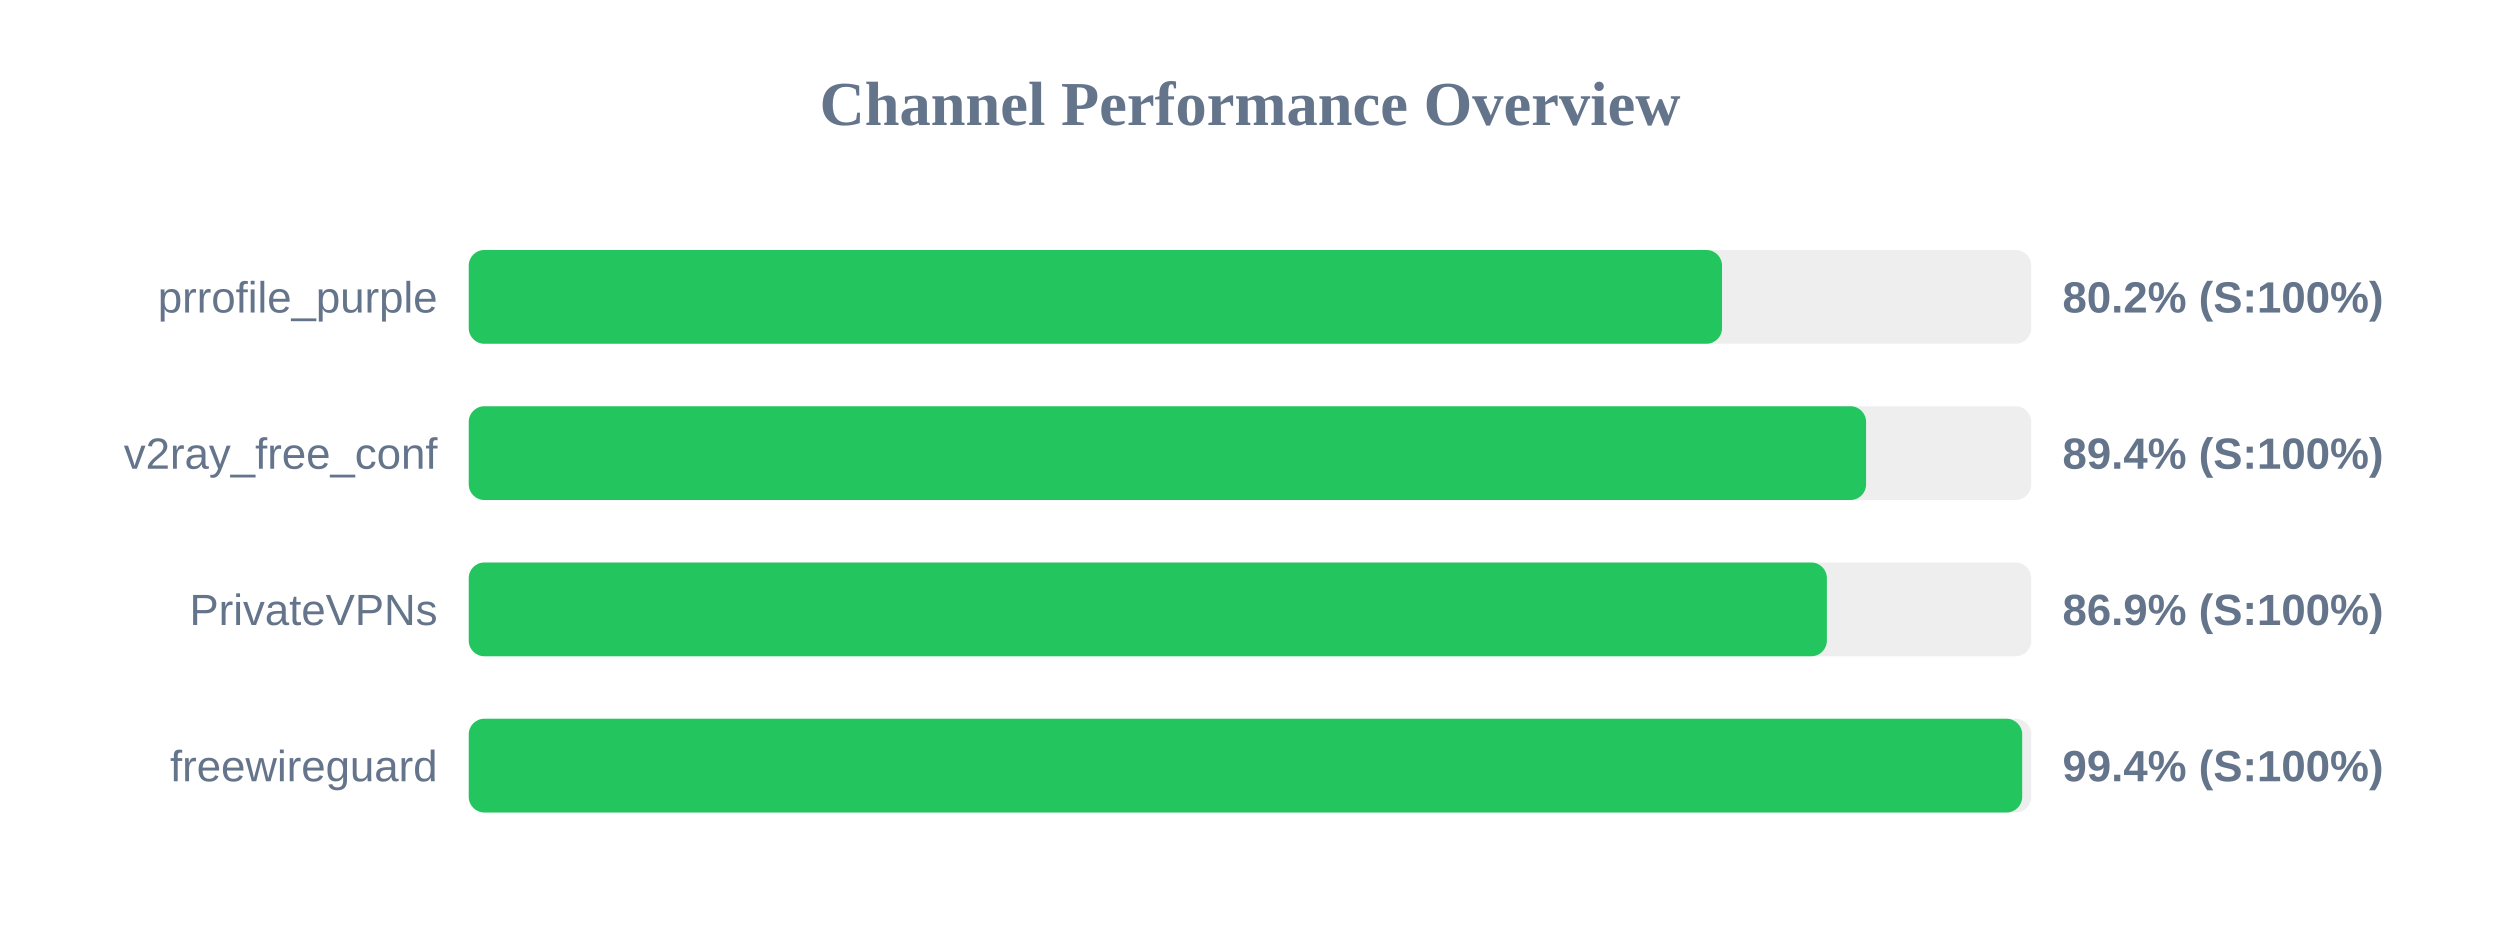
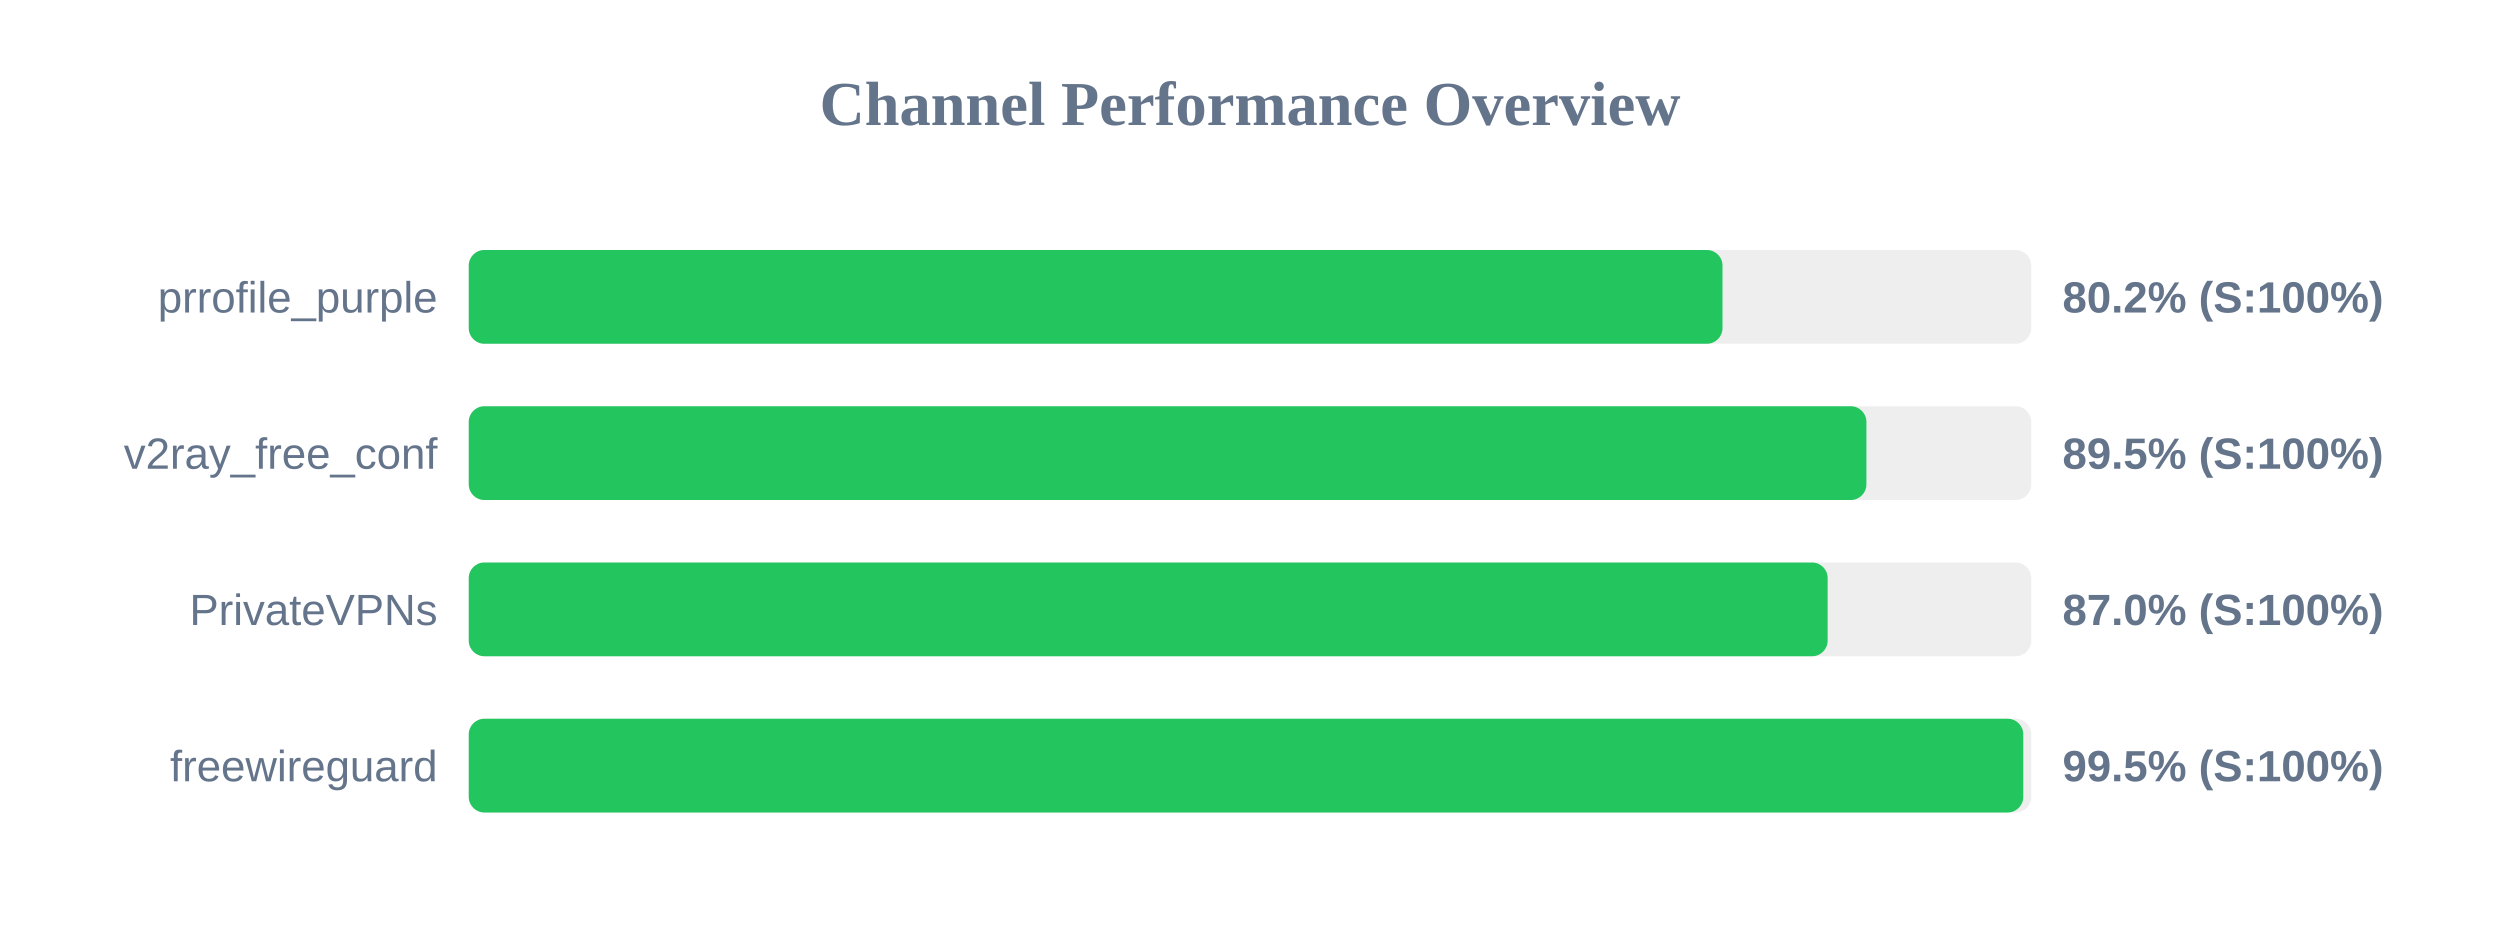
<svg xmlns="http://www.w3.org/2000/svg" width="800" height="300" version="1.1">
  <style>
        .row { font: 14px Arial; fill: #64748b; }
        .score { font: bold 14px Arial; fill: #64748b; }
    </style>
  <text x="400" y="40" text-anchor="middle" font-size="20px" font-weight="bold" fill="#64748b">Channel Performance Overview</text>
  <rect x="150" y="80" width="500" height="30" fill="#eee" rx="5" />
-   <rect x="150" y="80" width="401.05" height="30" fill="#22c55e" rx="5" />
+   <rect x="150" y="80" width="401.2" height="30" fill="#22c55e" rx="5" />
  <text x="140" y="100" text-anchor="end" class="row">prrofile_purple</text>
  <text x="660" y="100" text-anchor="start" class="score">80.2% (S:100%)</text>
  <rect x="150" y="130" width="500" height="30" fill="#eee" rx="5" />
-   <rect x="150" y="130" width="447.15" height="30" fill="#22c55e" rx="5" />
+   <rect x="150" y="130" width="447.25" height="30" fill="#22c55e" rx="5" />
  <text x="140" y="150" text-anchor="end" class="row">v2ray_free_conf</text>
-   <text x="660" y="150" text-anchor="start" class="score">89.4% (S:100%)</text>
+   <text x="660" y="150" text-anchor="start" class="score">89.5% (S:100%)</text>
  <rect x="150" y="180" width="500" height="30" fill="#eee" rx="5" />
-   <rect x="150" y="180" width="434.6" height="30" fill="#22c55e" rx="5" />
+   <rect x="150" y="180" width="434.85" height="30" fill="#22c55e" rx="5" />
  <text x="140" y="200" text-anchor="end" class="row">PrivateVPNs</text>
-   <text x="660" y="200" text-anchor="start" class="score">86.9% (S:100%)</text>
+   <text x="660" y="200" text-anchor="start" class="score">87.0% (S:100%)</text>
  <rect x="150" y="230" width="500" height="30" fill="#eee" rx="5" />
-   <rect x="150" y="230" width="497.1" height="30" fill="#22c55e" rx="5" />
+   <rect x="150" y="230" width="497.45" height="30" fill="#22c55e" rx="5" />
  <text x="140" y="250" text-anchor="end" class="row">freewireguard</text>
-   <text x="660" y="250" text-anchor="start" class="score">99.4% (S:100%)</text>
+   <text x="660" y="250" text-anchor="start" class="score">99.5% (S:100%)</text>
</svg>
